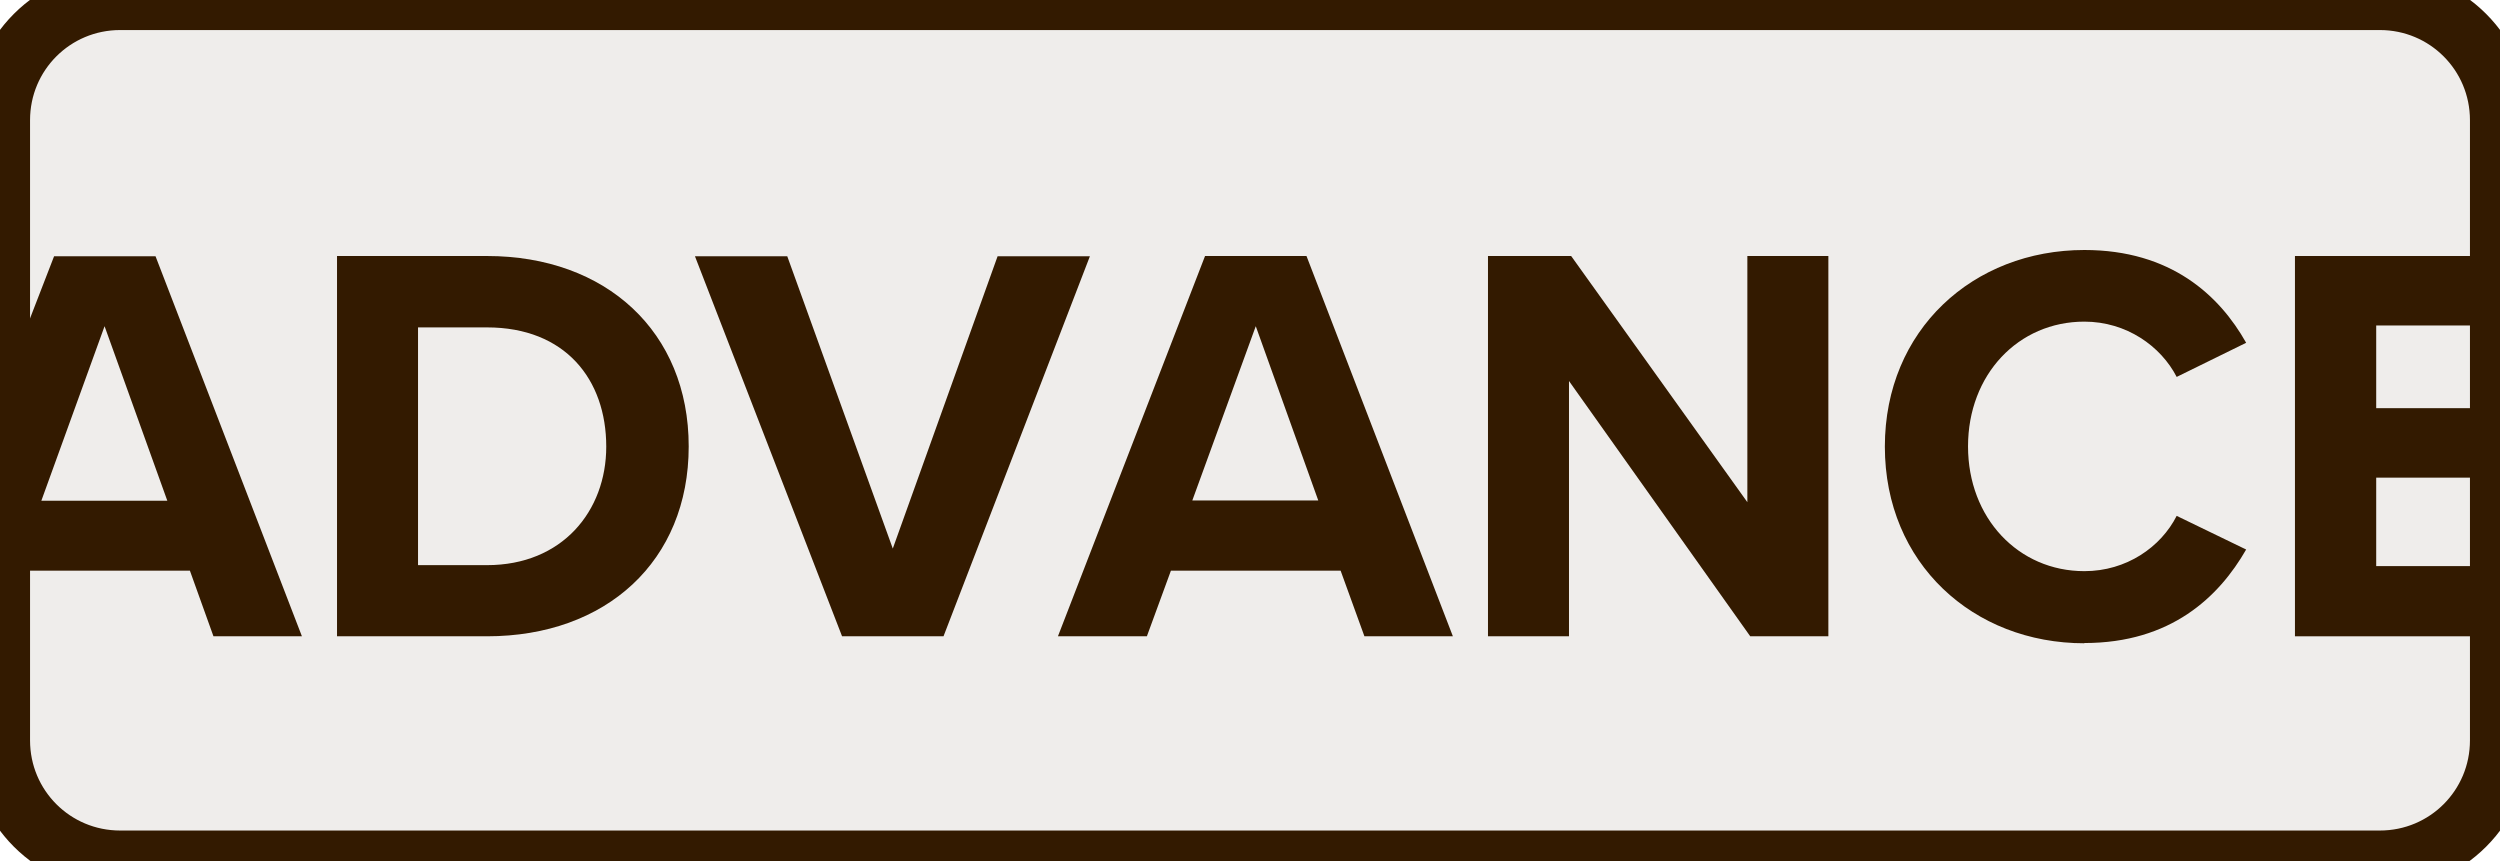
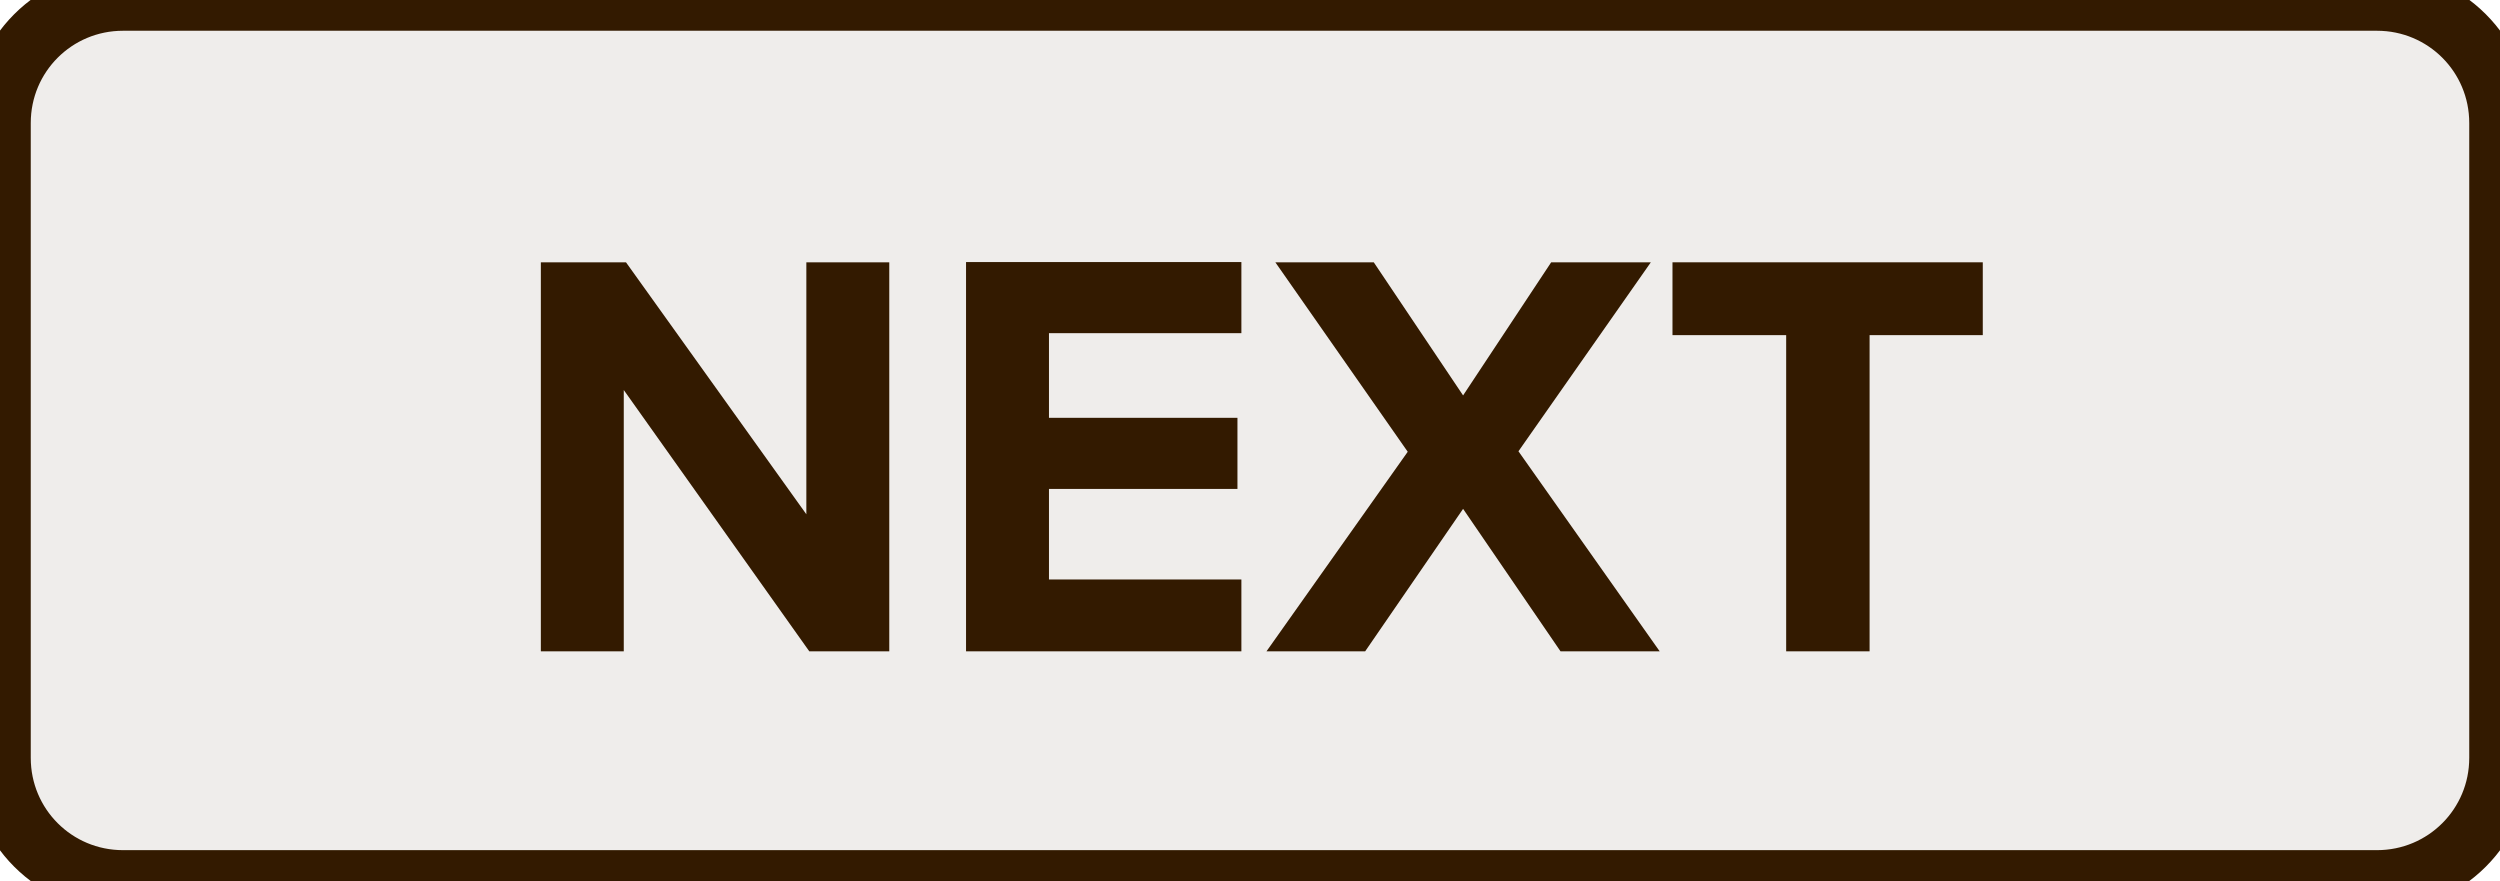
- <svg xmlns="http://www.w3.org/2000/svg" version="1.1" width="10.400mm" height="3.580mm" viewBox="0 0 10.400 3.580" id="svg8">
+ <svg xmlns="http://www.w3.org/2000/svg" version="1.1" width="10.160mm" height="3.580mm" viewBox="0 0 10.160 3.580" id="svg8">
  <defs id="defs12" />
-   <g transform="translate(5.2,1.79)" id="g6">
-     <path id="rect2" style="fill:#efedeb;stroke:#331a00;stroke-width:0.25" d="m -4.7,-1.79 h 9.4 c 0.277,0 0.5,0.223 0.5,0.5 v 2.58 c 0,0.277 -0.223,0.5 -0.5,0.5 h -9.4 c -0.277,0 -0.5,-0.223 -0.5,-0.5 v -2.58 c 0,-0.277 0.223,-0.5 0.5,-0.5 z" />
-     <g aria-label="ADVANCE" id="text4" style="font-weight:bold;font-size:2.371px;font-family:'Proxima Nova';dominant-baseline:middle;text-anchor:middle;fill:#331a00">
-       <path d="m -4.312,0.857 h 0.368 l -0.609,-1.581 h -0.422 l -0.612,1.581 h 0.37 l 0.1,-0.273 h 0.707 z m -0.453,-1.29 0.261,0.726 h -0.524 z" style="font-weight:bold;font-size:2.371px;font-family:'Proxima Nova';dominant-baseline:middle;text-anchor:middle;fill:#331a00" id="path17" />
-       <path d="m -3.798,0.857 h 0.624 c 0.496,0 0.839,-0.313 0.839,-0.79 0,-0.477 -0.344,-0.792 -0.839,-0.792 H -3.798 Z m 0.337,-0.296 v -0.989 h 0.287 c 0.325,0 0.496,0.216 0.496,0.496 0,0.268 -0.183,0.493 -0.496,0.493 z" style="font-weight:bold;font-size:2.371px;font-family:'Proxima Nova';dominant-baseline:middle;text-anchor:middle;fill:#331a00" id="path19" />
-       <path d="m -1.697,0.857 h 0.422 l 0.609,-1.581 h -0.384 l -0.436,1.216 -0.439,-1.216 h -0.384 z" style="font-weight:bold;font-size:2.371px;font-family:'Proxima Nova';dominant-baseline:middle;text-anchor:middle;fill:#331a00" id="path21" />
-       <path d="M 0.476,0.857 H 0.844 L 0.235,-0.725 H -0.187 L -0.799,0.857 h 0.37 l 0.1,-0.273 H 0.377 Z M 0.024,-0.433 0.284,0.292 h -0.524 z" style="font-weight:bold;font-size:2.371px;font-family:'Proxima Nova';dominant-baseline:middle;text-anchor:middle;fill:#331a00" id="path23" />
-       <path d="m 2.081,0.857 h 0.325 V -0.725 H 2.069 V 0.299 L 1.336,-0.725 H 0.99 V 0.857 H 1.327 v -1.062 z" style="font-weight:bold;font-size:2.371px;font-family:'Proxima Nova';dominant-baseline:middle;text-anchor:middle;fill:#331a00" id="path25" />
-       <path d="m 3.471,0.885 c 0.36,0 0.56,-0.192 0.673,-0.389 l -0.289,-0.14 c -0.066,0.13 -0.209,0.23 -0.384,0.23 -0.275,0 -0.484,-0.221 -0.484,-0.519 0,-0.299 0.209,-0.519 0.484,-0.519 0.175,0 0.318,0.102 0.384,0.23 l 0.289,-0.142 c -0.111,-0.197 -0.313,-0.386 -0.673,-0.386 -0.462,0 -0.83,0.332 -0.83,0.818 0,0.486 0.368,0.818 0.83,0.818 z" style="font-weight:bold;font-size:2.371px;font-family:'Proxima Nova';dominant-baseline:middle;text-anchor:middle;fill:#331a00" id="path27" />
-       <path d="M 4.347,0.857 H 5.467 V 0.565 h -0.782 v -0.368 h 0.766 v -0.289 h -0.766 v -0.344 h 0.782 v -0.289 H 4.347 Z" style="font-weight:bold;font-size:2.371px;font-family:'Proxima Nova';dominant-baseline:middle;text-anchor:middle;fill:#331a00" id="path29" />
+   <g transform="translate(5.08,1.79)" id="g6">
+     <path id="rect2" style="fill:#efedeb;stroke:#331a00;stroke-width:0.25" d="m -4.58,-1.79 h 9.16 c 0.277,0 0.5,0.223 0.5,0.5 v 2.58 c 0,0.277 -0.223,0.5 -0.5,0.5 h -9.16 c -0.277,0 -0.5,-0.223 -0.5,-0.5 v -2.58 c 0,-0.277 0.223,-0.5 0.5,-0.5 z" />
+     <g aria-label="NEXT" id="text4" style="font-weight:bold;font-size:2.371px;font-family:'Proxima Nova';dominant-baseline:middle;text-anchor:middle;fill:#331a00">
+       <path d="m -1.791,0.857 h 0.325 v -1.581 h -0.337 v 1.024 l -0.733,-1.024 h -0.346 V 0.857 h 0.337 v -1.062 z" style="font-weight:bold;font-size:2.371px;font-family:'Proxima Nova';dominant-baseline:middle;text-anchor:middle;fill:#331a00" id="path17" />
+       <path d="m -1.154,0.857 h 1.119 V 0.565 h -0.782 v -0.368 h 0.766 v -0.289 h -0.766 v -0.344 h 0.782 v -0.289 H -1.154 Z" style="font-weight:bold;font-size:2.371px;font-family:'Proxima Nova';dominant-baseline:middle;text-anchor:middle;fill:#331a00" id="path19" />
+       <path d="m 1.262,0.857 h 0.403 l -0.574,-0.813 0.538,-0.768 h -0.405 l -0.358,0.541 -0.363,-0.541 H 0.103 L 0.641,0.046 0.067,0.857 h 0.401 l 0.398,-0.579 z" style="font-weight:bold;font-size:2.371px;font-family:'Proxima Nova';dominant-baseline:middle;text-anchor:middle;fill:#331a00" id="path21" />
+       <path d="m 2.179,0.857 h 0.339 v -1.285 h 0.46 v -0.296 h -1.261 v 0.296 h 0.462 z" style="font-weight:bold;font-size:2.371px;font-family:'Proxima Nova';dominant-baseline:middle;text-anchor:middle;fill:#331a00" id="path23" />
    </g>
  </g>
</svg>
